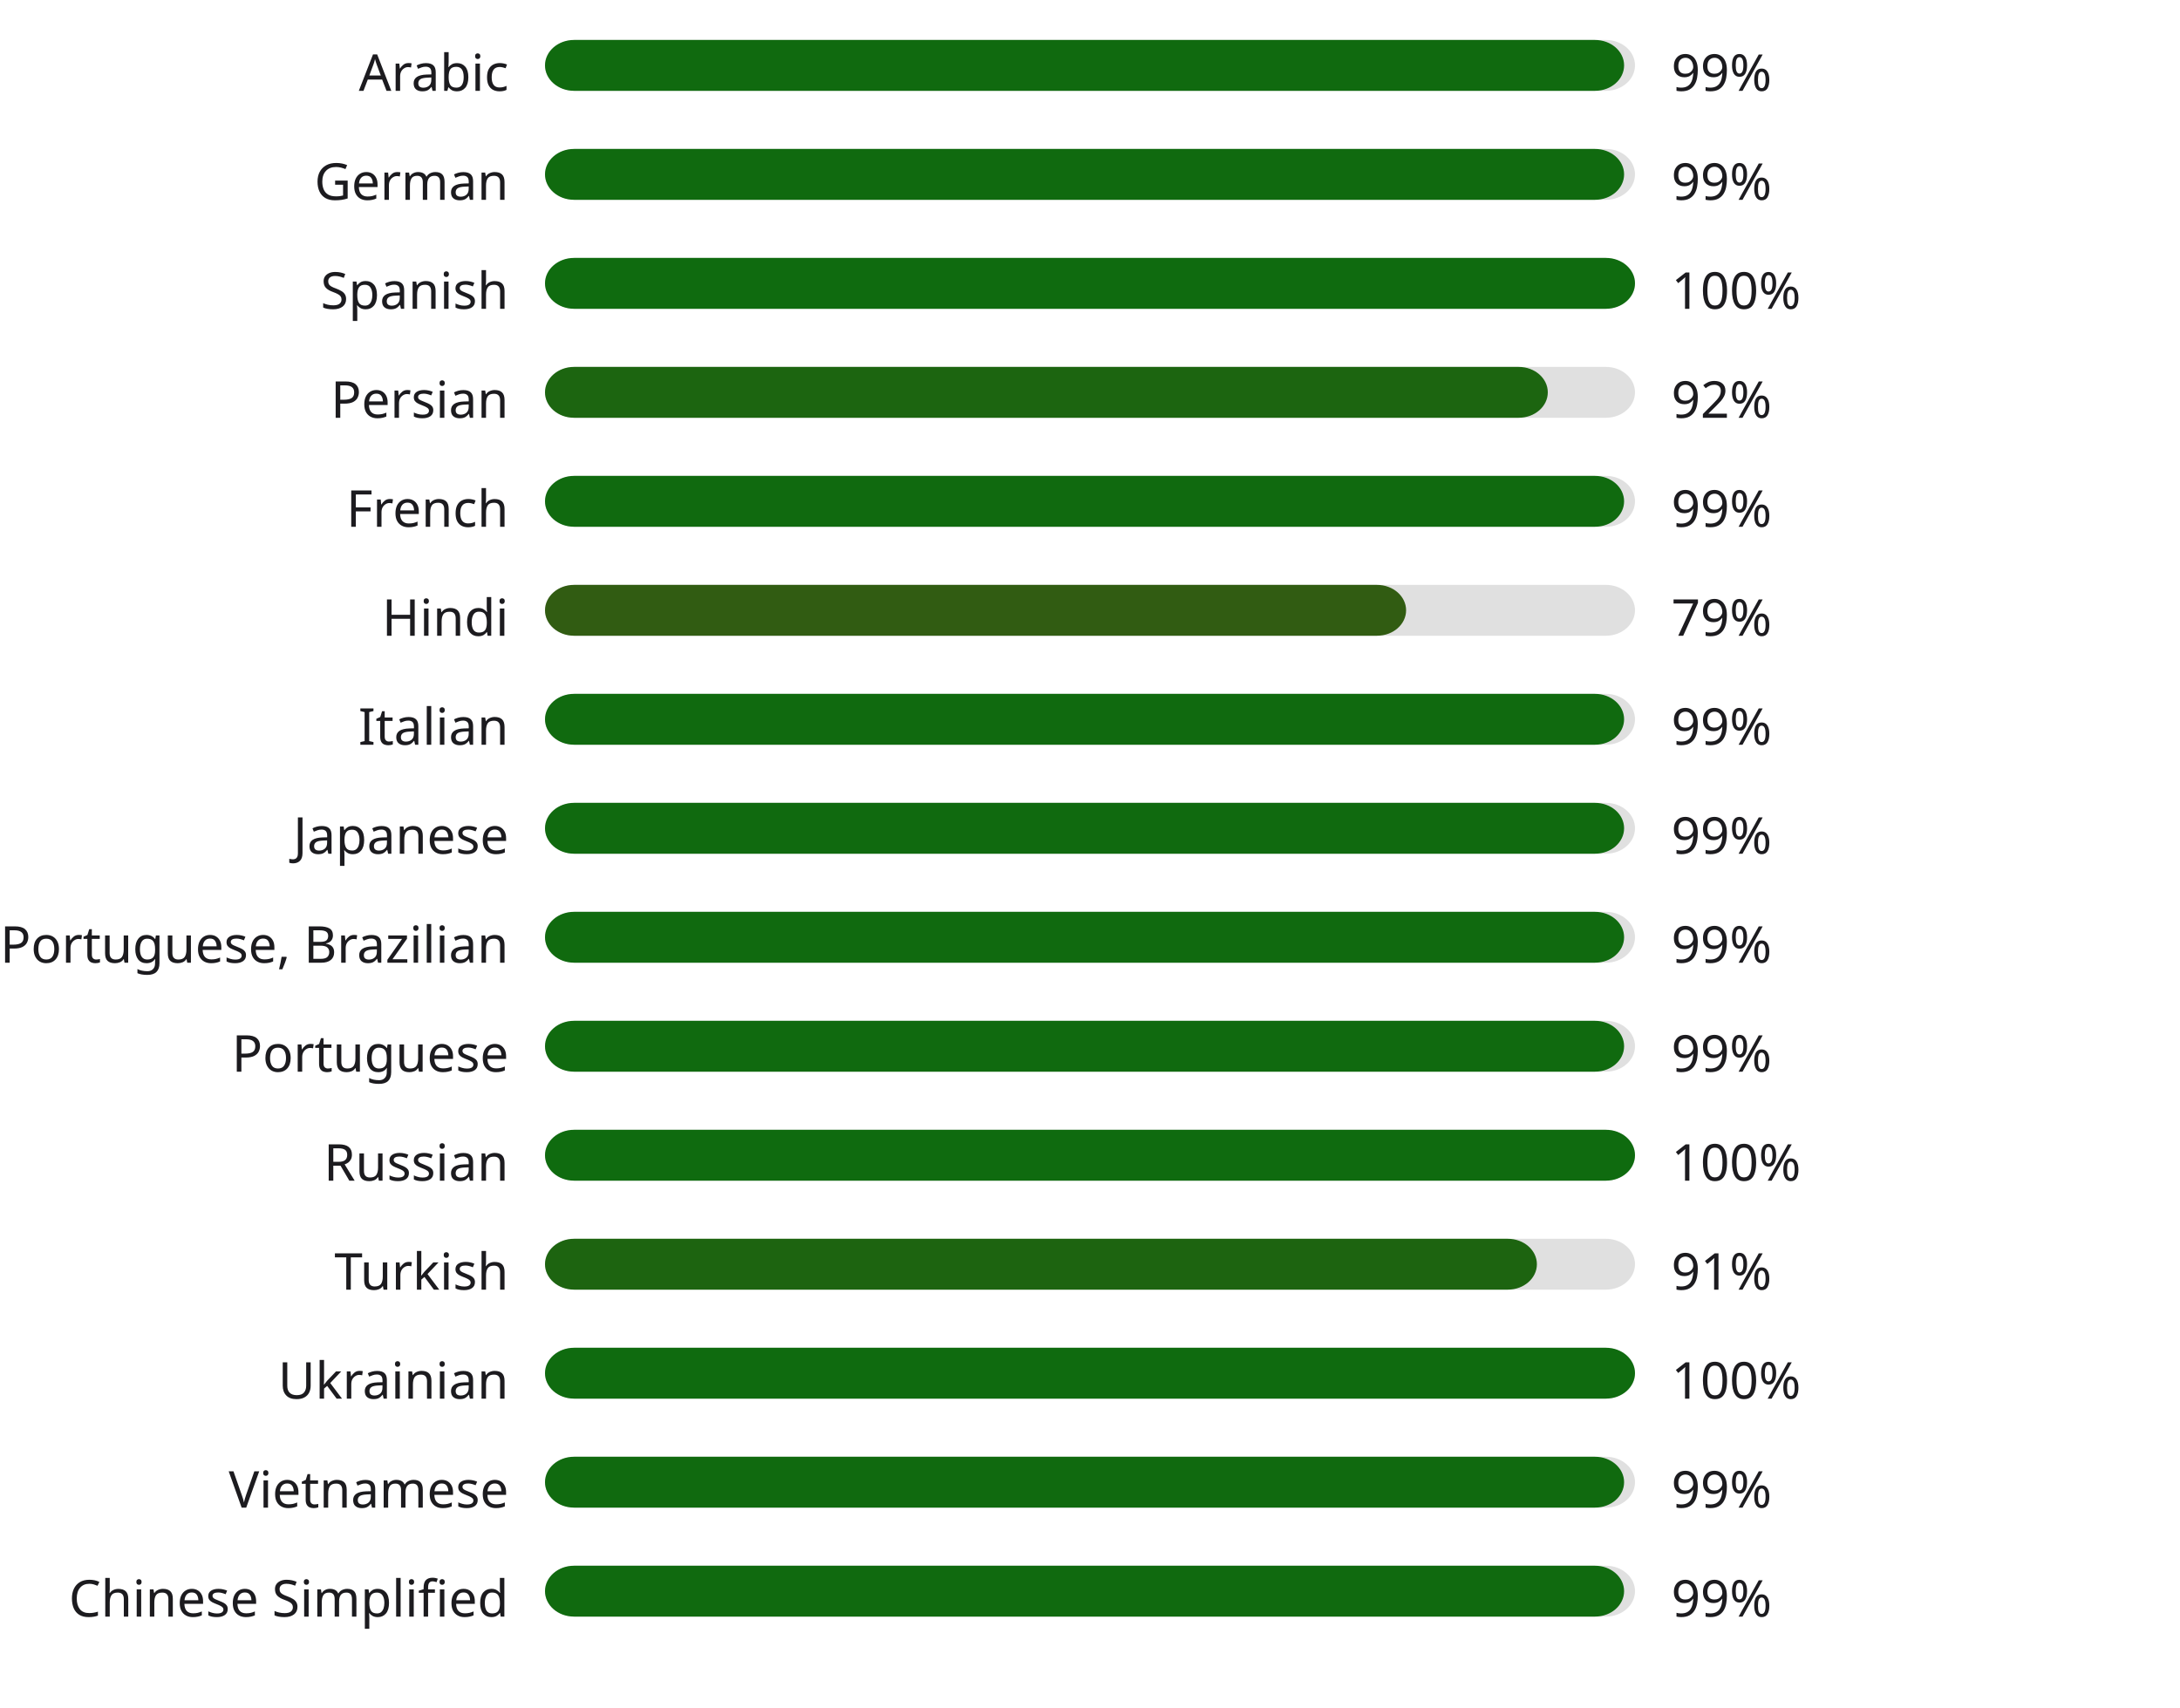
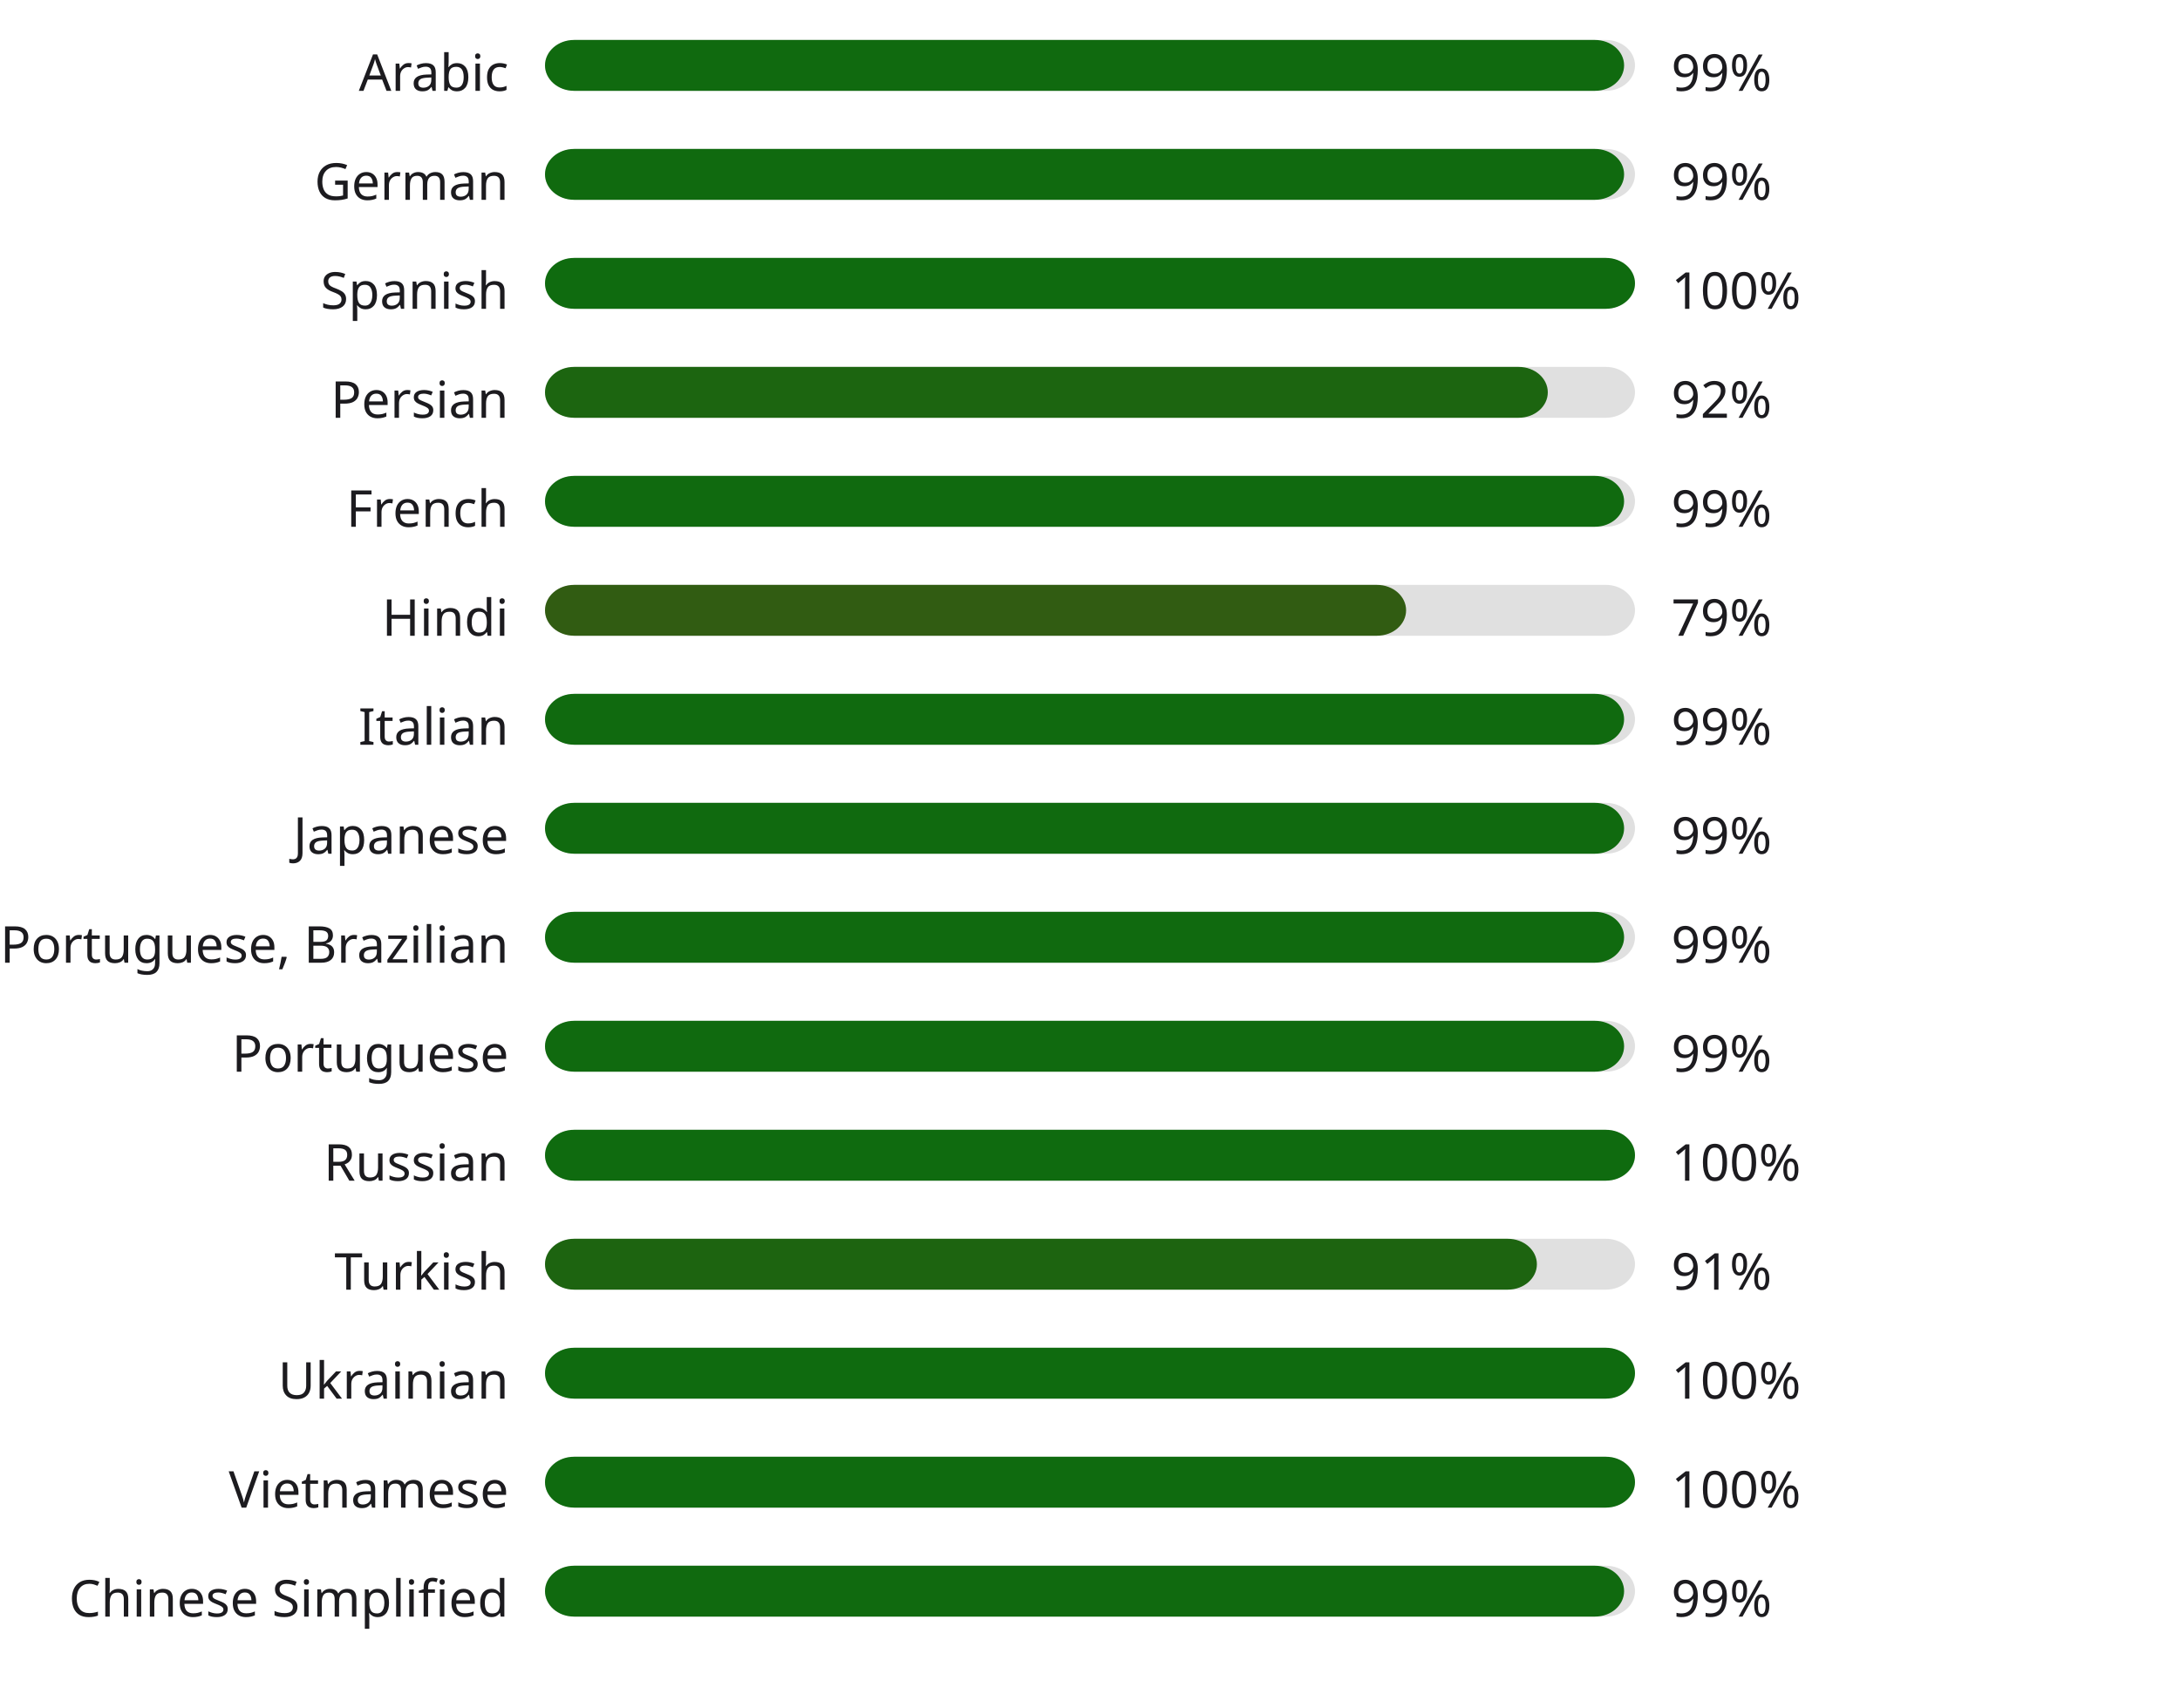
<svg xmlns="http://www.w3.org/2000/svg" width="600" height="470" style="background:#00000000">
  <style>text { font-family: sans-serif; font-size: 14px; fill: #1C1B1F; }</style>
  <text x="140" y="25" text-anchor="end">Arabic</text>
  <rect x="150" y="11" width="300" height="14" fill="#E0E0E0" rx="8" ry="8" />
  <rect x="150" y="11" width="297" height="14" fill="#106a0f" rx="8" ry="8" />
  <text x="460" y="25" text-anchor="start">99%</text>
  <text x="140" y="55" text-anchor="end">German</text>
  <rect x="150" y="41" width="300" height="14" fill="#E0E0E0" rx="8" ry="8" />
  <rect x="150" y="41" width="297" height="14" fill="#106a0f" rx="8" ry="8" />
  <text x="460" y="55" text-anchor="start">99%</text>
  <text x="140" y="85" text-anchor="end">Spanish</text>
  <rect x="150" y="71" width="300" height="14" fill="#E0E0E0" rx="8" ry="8" />
  <rect x="150" y="71" width="300" height="14" fill="#0f6b0f" rx="8" ry="8" />
  <text x="460" y="85" text-anchor="start">100%</text>
  <text x="140" y="115" text-anchor="end">Persian</text>
  <rect x="150" y="101" width="300" height="14" fill="#E0E0E0" rx="8" ry="8" />
  <rect x="150" y="101" width="276" height="14" fill="#1c6510" rx="8" ry="8" />
  <text x="460" y="115" text-anchor="start">92%</text>
  <text x="140" y="145" text-anchor="end">French</text>
  <rect x="150" y="131" width="300" height="14" fill="#E0E0E0" rx="8" ry="8" />
  <rect x="150" y="131" width="297" height="14" fill="#106a0f" rx="8" ry="8" />
  <text x="460" y="145" text-anchor="start">99%</text>
  <text x="140" y="175" text-anchor="end">Hindi</text>
  <rect x="150" y="161" width="300" height="14" fill="#E0E0E0" rx="8" ry="8" />
  <rect x="150" y="161" width="237" height="14" fill="#315c12" rx="8" ry="8" />
  <text x="460" y="175" text-anchor="start">79%</text>
  <text x="140" y="205" text-anchor="end">Italian</text>
  <rect x="150" y="191" width="300" height="14" fill="#E0E0E0" rx="8" ry="8" />
  <rect x="150" y="191" width="297" height="14" fill="#106a0f" rx="8" ry="8" />
  <text x="460" y="205" text-anchor="start">99%</text>
  <text x="140" y="235" text-anchor="end">Japanese</text>
  <rect x="150" y="221" width="300" height="14" fill="#E0E0E0" rx="8" ry="8" />
  <rect x="150" y="221" width="297" height="14" fill="#106a0f" rx="8" ry="8" />
  <text x="460" y="235" text-anchor="start">99%</text>
  <text x="140" y="265" text-anchor="end">Portuguese, Brazilian</text>
  <rect x="150" y="251" width="300" height="14" fill="#E0E0E0" rx="8" ry="8" />
  <rect x="150" y="251" width="297" height="14" fill="#106a0f" rx="8" ry="8" />
  <text x="460" y="265" text-anchor="start">99%</text>
  <text x="140" y="295" text-anchor="end">Portuguese</text>
  <rect x="150" y="281" width="300" height="14" fill="#E0E0E0" rx="8" ry="8" />
  <rect x="150" y="281" width="297" height="14" fill="#106a0f" rx="8" ry="8" />
  <text x="460" y="295" text-anchor="start">99%</text>
  <text x="140" y="325" text-anchor="end">Russian</text>
  <rect x="150" y="311" width="300" height="14" fill="#E0E0E0" rx="8" ry="8" />
  <rect x="150" y="311" width="300" height="14" fill="#0f6b0f" rx="8" ry="8" />
  <text x="460" y="325" text-anchor="start">100%</text>
  <text x="140" y="355" text-anchor="end">Turkish</text>
  <rect x="150" y="341" width="300" height="14" fill="#E0E0E0" rx="8" ry="8" />
  <rect x="150" y="341" width="273" height="14" fill="#1d6410" rx="8" ry="8" />
  <text x="460" y="355" text-anchor="start">91%</text>
  <text x="140" y="385" text-anchor="end">Ukrainian</text>
  <rect x="150" y="371" width="300" height="14" fill="#E0E0E0" rx="8" ry="8" />
  <rect x="150" y="371" width="300" height="14" fill="#0f6b0f" rx="8" ry="8" />
  <text x="460" y="385" text-anchor="start">100%</text>
  <text x="140" y="415" text-anchor="end">Vietnamese</text>
  <rect x="150" y="401" width="300" height="14" fill="#E0E0E0" rx="8" ry="8" />
-   <rect x="150" y="401" width="297" height="14" fill="#106a0f" rx="8" ry="8" />
-   <text x="460" y="415" text-anchor="start">99%</text>
+   <rect x="150" y="401" width="300" height="14" fill="#0f6b0f" rx="8" ry="8" />
+   <text x="460" y="415" text-anchor="start">100%</text>
  <text x="140" y="445" text-anchor="end">Chinese Simplified</text>
  <rect x="150" y="431" width="300" height="14" fill="#E0E0E0" rx="8" ry="8" />
  <rect x="150" y="431" width="297" height="14" fill="#106a0f" rx="8" ry="8" />
  <text x="460" y="445" text-anchor="start">99%</text>
</svg>
